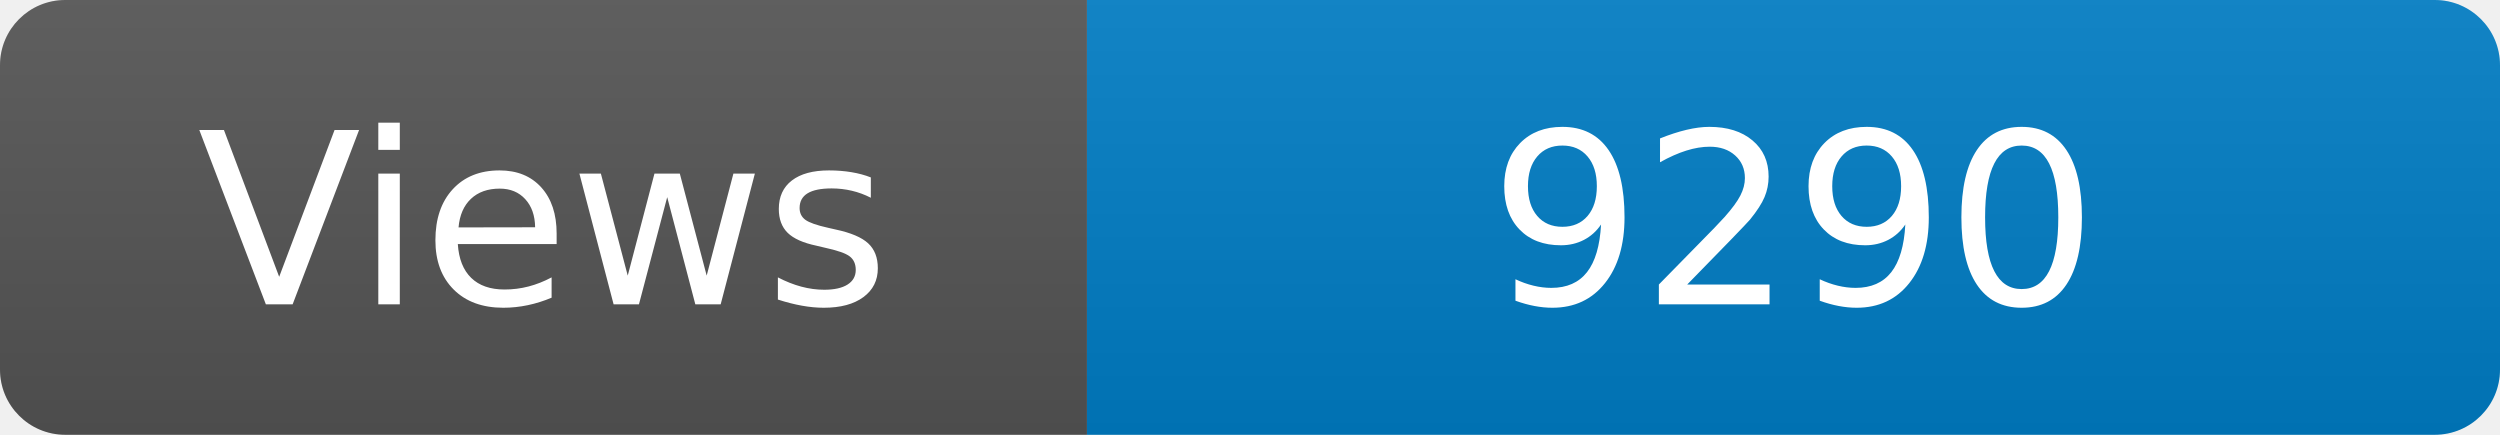
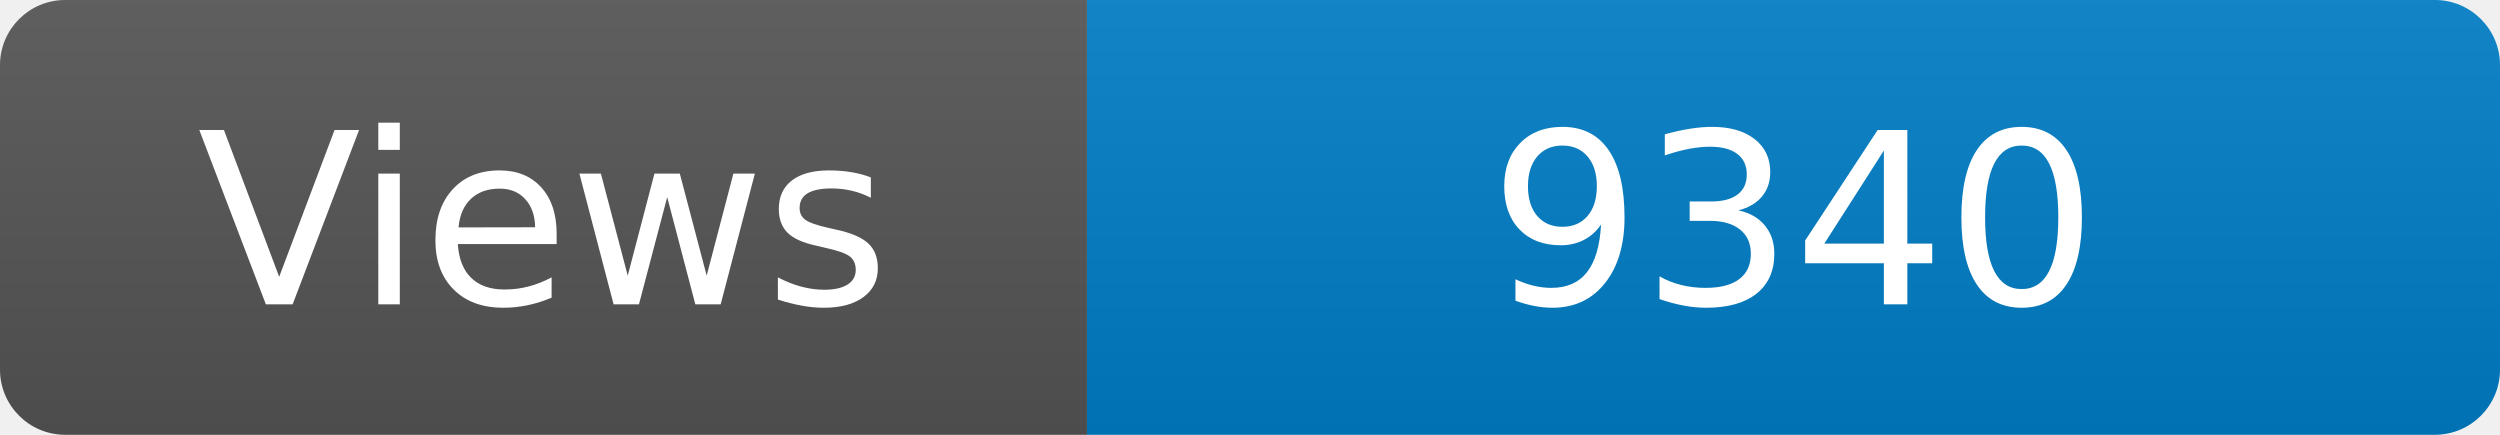
<svg xmlns="http://www.w3.org/2000/svg" width="115" height="20" role="img" aria-label="Maintained?: yes">
  <linearGradient id="s" x2="0" y2="100%">
    <stop offset="0" stop-color="#bbb" stop-opacity=".1" />
    <stop offset="1" stop-opacity=".1" />
  </linearGradient>
  <clipPath id="r">
    <rect width="115" height="20" rx="3" fill="#fff" />
  </clipPath>
  <g clip-path="url(#r)">
    <rect width="50" height="20" fill="#555" />
    <rect x="50" width="160" height="20" fill="#007ec6" />
    <rect width="115" height="20" fill="url(#s)" />
  </g>
  <g fill="#fff" text-anchor="middle" font-family="Verdana,Geneva,DejaVu Sans,sans-serif" font-size="110">
    <text x="250" y="140" transform="scale(.1)" fill="#fff">Views</text>
-     <text x="825" y="140" transform="scale(.1)" fill="#fff">9290</text>
+     <text x="825" y="140" transform="scale(.1)" fill="#fff">9340</text>
  </g>
</svg>
